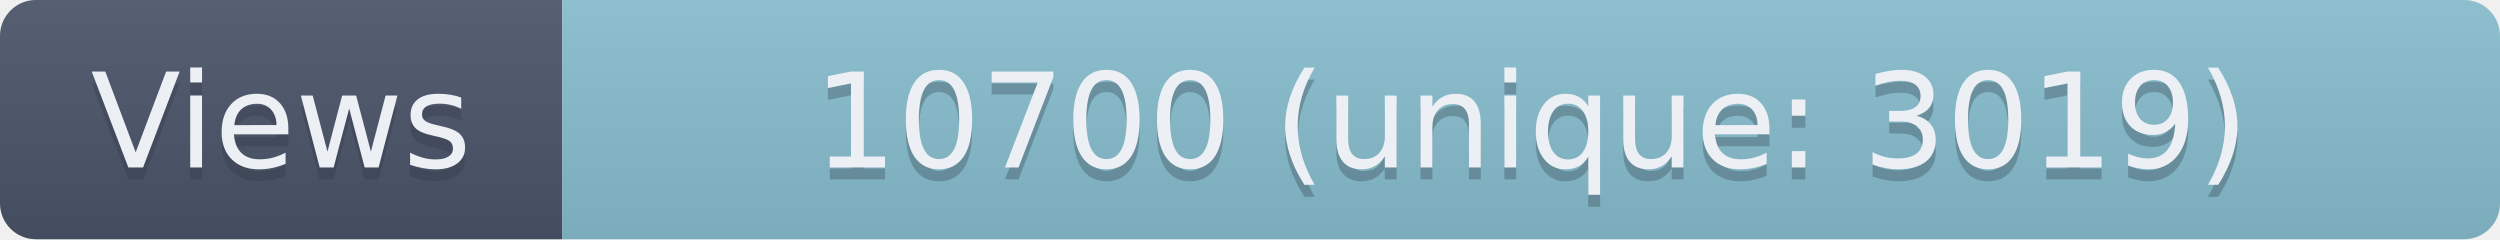
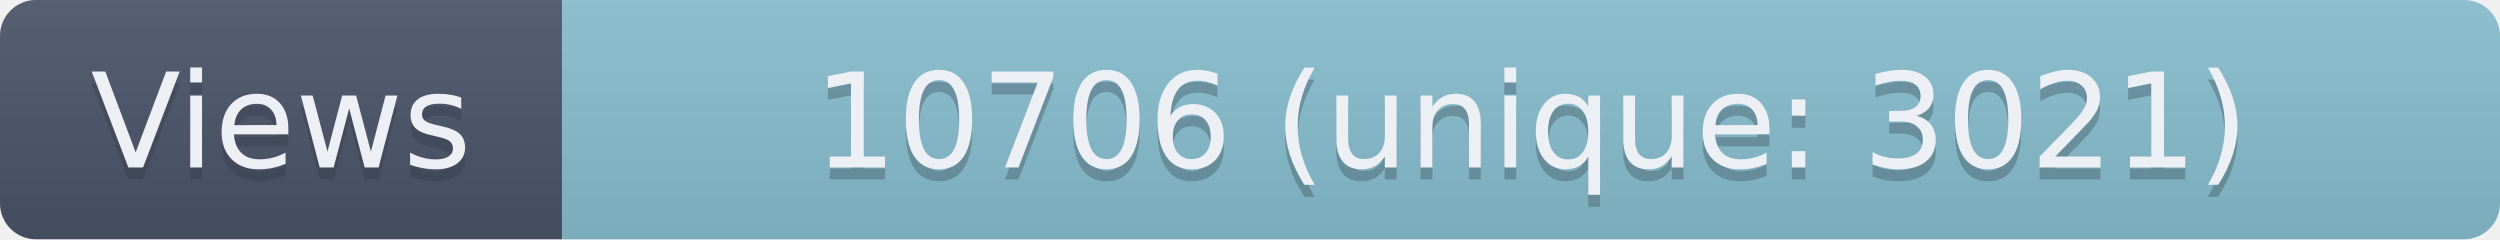
- <svg xmlns="http://www.w3.org/2000/svg" width="209" height="20" role="img" aria-label="Views: 10700 (unique: 3019)">
+ <svg xmlns="http://www.w3.org/2000/svg" width="209" height="20" role="img" aria-label="Views: 10706 (unique: 3021)">
  <linearGradient id="s" x2="0" y2="100%">
    <stop offset="0" stop-color="#bbb" stop-opacity=".1" />
    <stop offset="1" stop-opacity=".1" />
  </linearGradient>
  <clipPath id="r">
    <rect width="209" height="20" rx="3" fill="#fff" />
  </clipPath>
  <g clip-path="url(#r)">
    <rect width="47" height="20" fill="#4C566A" />
    <rect x="47" width="162" height="20" fill="#88C0D0" />
    <rect width="209" height="20" fill="url(#s)" />
  </g>
  <g fill="#ECEFF4" text-anchor="middle" font-family="Verdana,Geneva,DejaVu Sans,sans-serif" text-rendering="geometricPrecision" font-size="110">
    <text aria-hidden="true" x="235" y="150" fill="#2E3440" fill-opacity=".3" transform="scale(.1)" textLength="370">Views</text>
    <text x="235" y="140" transform="scale(.1)" textLength="370">Views</text>
-     <text aria-hidden="true" x="1280" y="150" fill="#2E3440" fill-opacity=".3" transform="scale(.1)" textLength="1520">10700 (unique: 3019)</text>
-     <text x="1280" y="140" transform="scale(.1)" textLength="1520">10700 (unique: 3019)</text>
+     <text aria-hidden="true" x="1280" y="150" fill="#2E3440" fill-opacity=".3" transform="scale(.1)" textLength="1520">10706 (unique: 3021)</text>
+     <text x="1280" y="140" transform="scale(.1)" textLength="1520">10706 (unique: 3021)</text>
  </g>
</svg>
